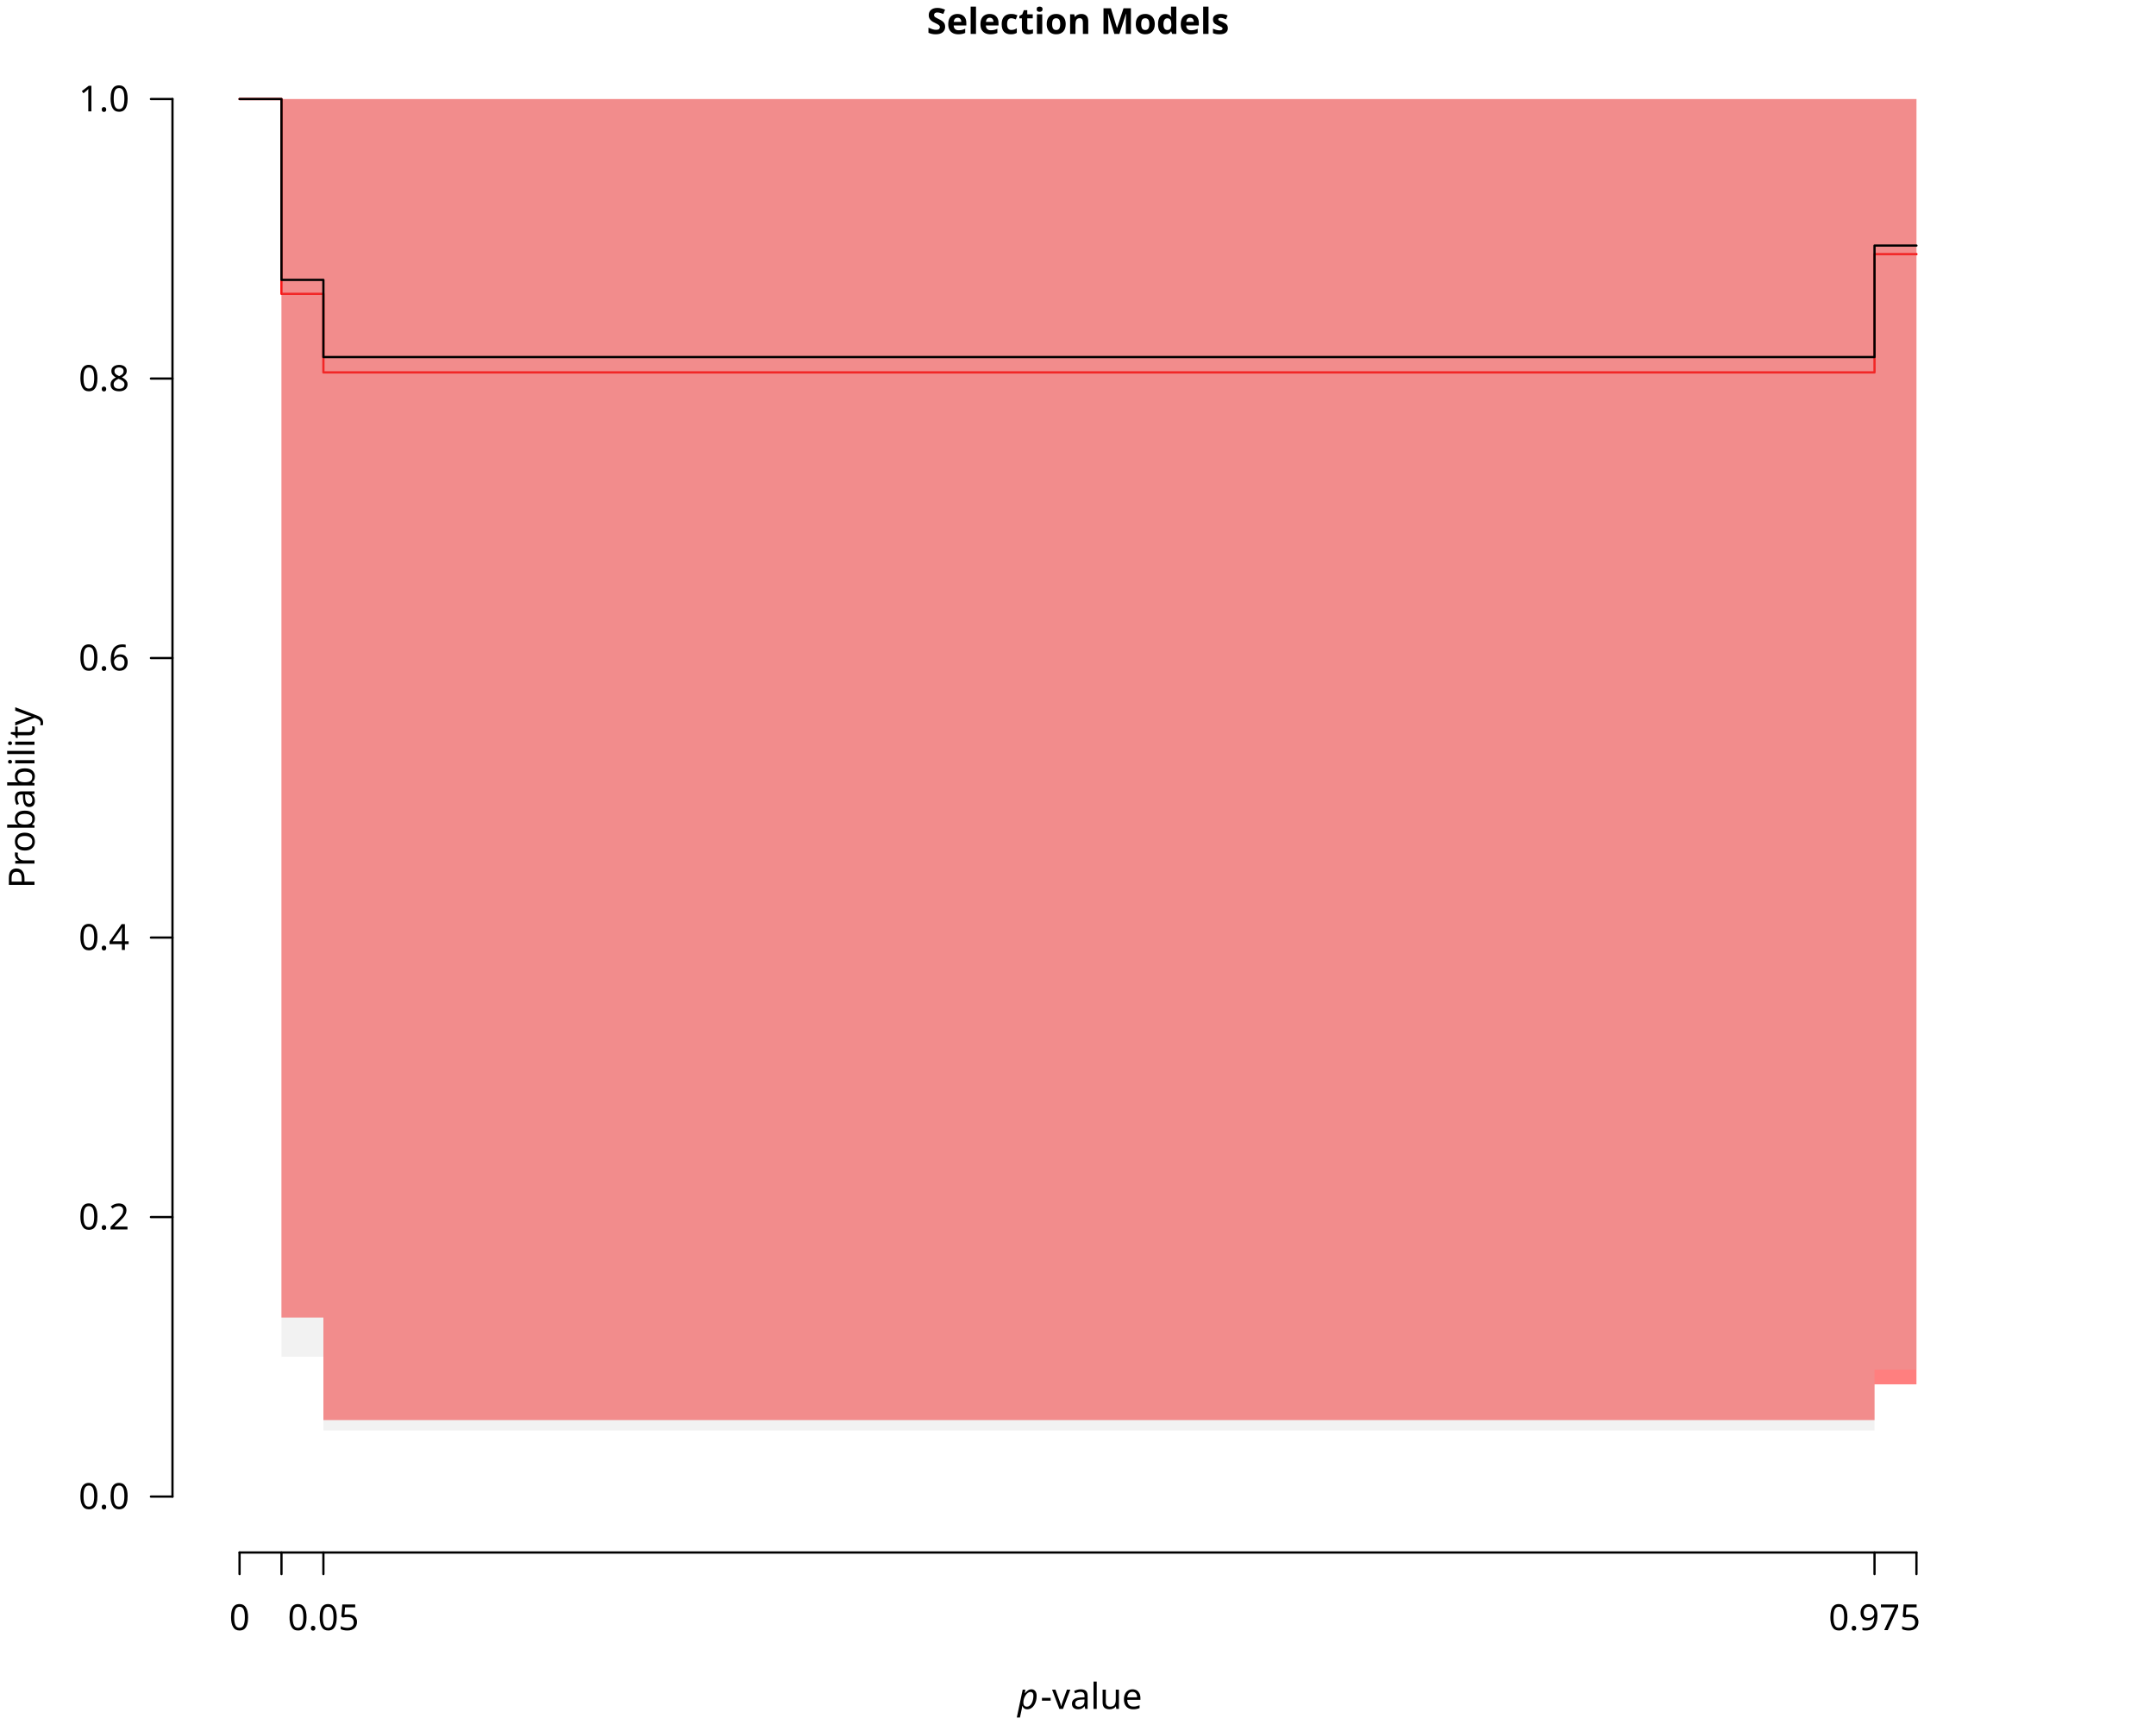
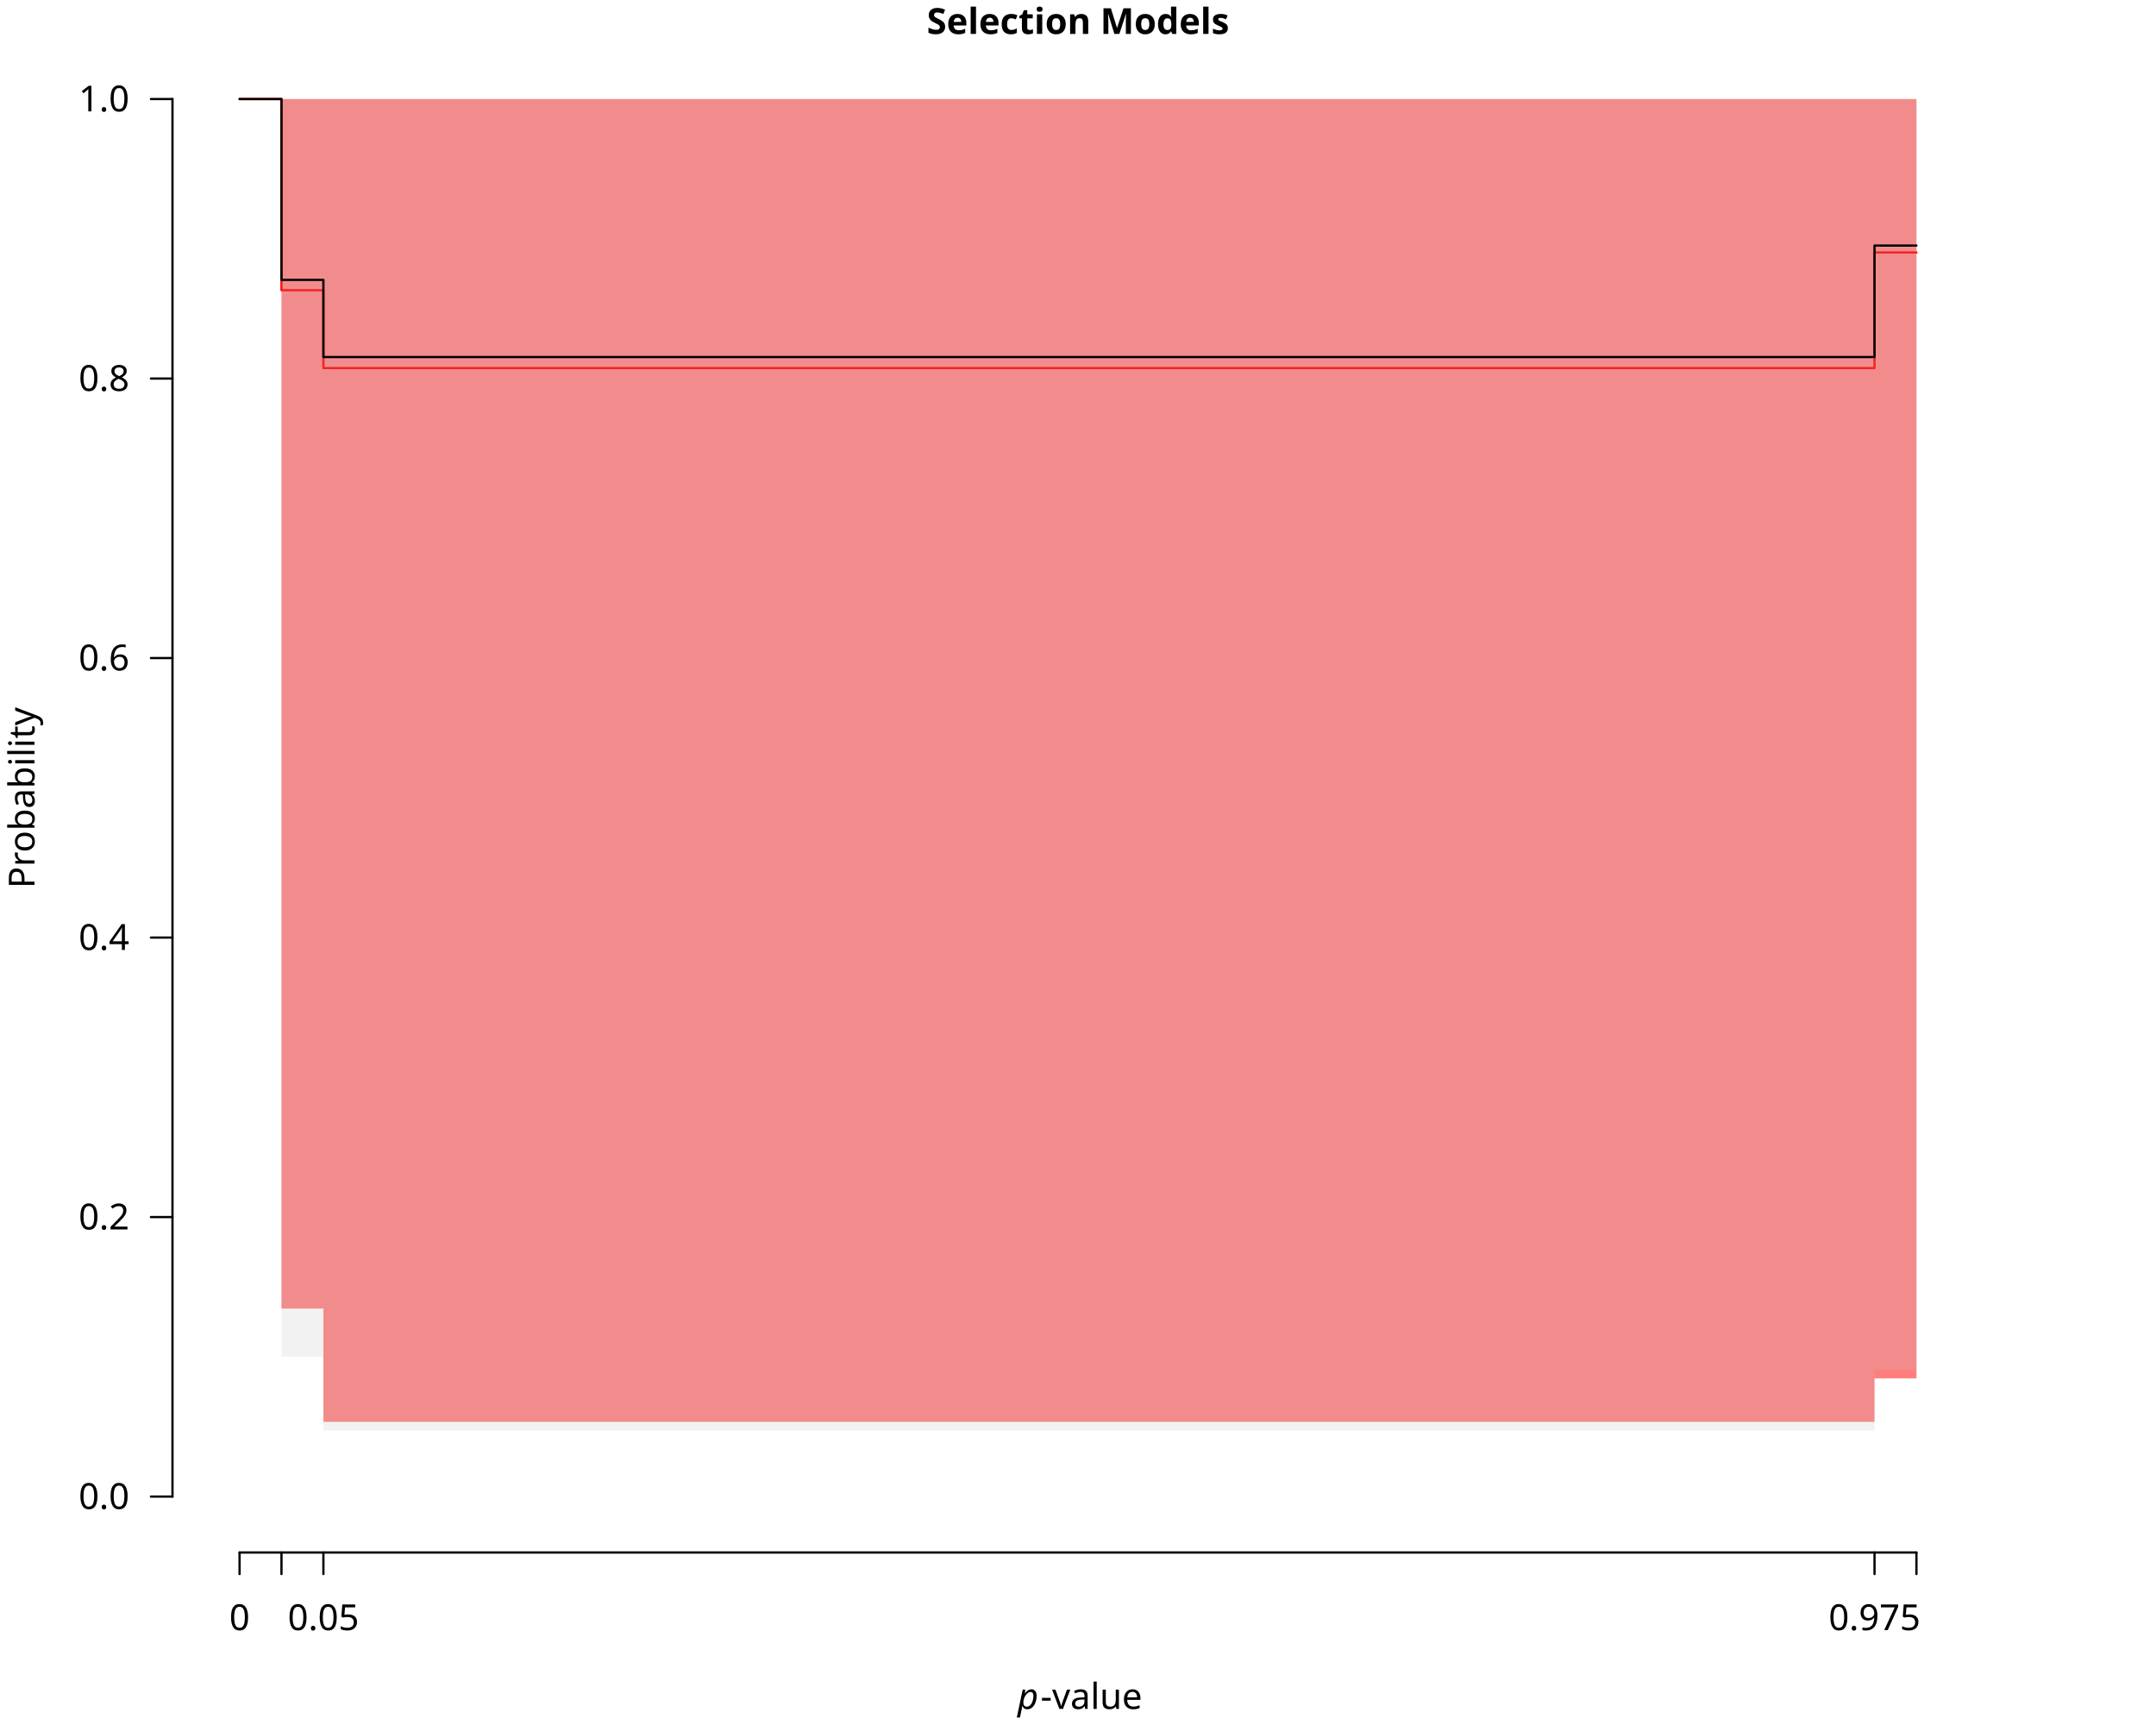
<svg xmlns="http://www.w3.org/2000/svg" class="svglite" data-engine-version="2.0" width="720.00pt" height="576.00pt" viewBox="0 0 720.00 576.00">
  <defs>
    <style type="text/css">
    .svglite line, .svglite polyline, .svglite polygon, .svglite path, .svglite rect, .svglite circle {
      fill: none;
      stroke: #000000;
      stroke-linecap: round;
      stroke-linejoin: round;
      stroke-miterlimit: 10.00;
    }
  </style>
  </defs>
  <rect width="100%" height="100%" style="stroke: none; fill: #FFFFFF;" />
  <defs>
    <clipPath id="cpMC4wMHw3MjAuMDB8MC4wMHw1NzYuMDA=">
      <rect x="0.00" y="0.00" width="720.00" height="576.00" />
    </clipPath>
  </defs>
  <g clip-path="url(#cpMC4wMHw3MjAuMDB8MC4wMHw1NzYuMDA=)">
    <text x="360.00" y="11.33" text-anchor="middle" style="font-size: 12.00px; font-weight: bold; font-family: sans;" textLength="91.40px" lengthAdjust="spacingAndGlyphs">Selection Models</text>
    <text x="339.83" y="570.63" style="font-size: 12.00px; font-style: italic; font-family: sans;" textLength="6.67px" lengthAdjust="spacingAndGlyphs">p</text>
    <text x="347.48" y="570.63" style="font-size: 12.00px; font-family: sans;" textLength="32.69px" lengthAdjust="spacingAndGlyphs">-value</text>
    <text transform="translate(11.52,266.40) rotate(-90)" text-anchor="middle" style="font-size: 12.00px; font-family: sans;" textLength="56.03px" lengthAdjust="spacingAndGlyphs">Probability</text>
    <line x1="80.00" y1="518.40" x2="640.00" y2="518.40" style="stroke-width: 0.75;" />
    <line x1="80.00" y1="518.40" x2="80.00" y2="525.60" style="stroke-width: 0.75;" />
    <line x1="94.00" y1="518.40" x2="94.00" y2="525.60" style="stroke-width: 0.75;" />
    <line x1="108.00" y1="518.40" x2="108.00" y2="525.60" style="stroke-width: 0.75;" />
    <line x1="626.00" y1="518.40" x2="626.00" y2="525.60" style="stroke-width: 0.75;" />
    <line x1="640.00" y1="518.40" x2="640.00" y2="525.60" style="stroke-width: 0.75;" />
    <text x="80.00" y="544.32" text-anchor="middle" style="font-size: 12.00px; font-family: sans;" textLength="6.67px" lengthAdjust="spacingAndGlyphs">0</text>
    <text x="108.00" y="544.32" text-anchor="middle" style="font-size: 12.00px; font-family: sans;" textLength="23.36px" lengthAdjust="spacingAndGlyphs">0.05</text>
    <text x="626.00" y="544.32" text-anchor="middle" style="font-size: 12.00px; font-family: sans;" textLength="30.03px" lengthAdjust="spacingAndGlyphs">0.975</text>
    <line x1="57.60" y1="499.73" x2="57.60" y2="33.07" style="stroke-width: 0.75;" />
    <line x1="57.60" y1="499.73" x2="50.40" y2="499.73" style="stroke-width: 0.75;" />
    <line x1="57.60" y1="406.40" x2="50.40" y2="406.40" style="stroke-width: 0.75;" />
    <line x1="57.60" y1="313.07" x2="50.40" y2="313.07" style="stroke-width: 0.75;" />
    <line x1="57.60" y1="219.73" x2="50.40" y2="219.73" style="stroke-width: 0.75;" />
    <line x1="57.60" y1="126.40" x2="50.40" y2="126.40" style="stroke-width: 0.75;" />
    <line x1="57.60" y1="33.07" x2="50.40" y2="33.07" style="stroke-width: 0.75;" />
    <text x="43.20" y="503.86" text-anchor="end" style="font-size: 12.00px; font-family: sans;" textLength="16.68px" lengthAdjust="spacingAndGlyphs">0.0</text>
    <text x="43.20" y="410.53" text-anchor="end" style="font-size: 12.00px; font-family: sans;" textLength="16.68px" lengthAdjust="spacingAndGlyphs">0.2</text>
    <text x="43.20" y="317.20" text-anchor="end" style="font-size: 12.00px; font-family: sans;" textLength="16.68px" lengthAdjust="spacingAndGlyphs">0.4</text>
    <text x="43.20" y="223.86" text-anchor="end" style="font-size: 12.00px; font-family: sans;" textLength="16.68px" lengthAdjust="spacingAndGlyphs">0.6</text>
    <text x="43.20" y="130.53" text-anchor="end" style="font-size: 12.00px; font-family: sans;" textLength="16.68px" lengthAdjust="spacingAndGlyphs">0.8</text>
    <text x="43.20" y="37.20" text-anchor="end" style="font-size: 12.00px; font-family: sans;" textLength="16.68px" lengthAdjust="spacingAndGlyphs">1.0</text>
  </g>
  <defs>
    <clipPath id="cpNTcuNjB8NjYyLjQwfDE0LjQwfDUxOC40MA==">
      <rect x="57.60" y="14.40" width="604.80" height="504.00" />
    </clipPath>
  </defs>
  <g clip-path="url(#cpNTcuNjB8NjYyLjQwfDE0LjQwfDUxOC40MA==)">
-     <polygon points="80.00,33.07 94.00,33.07 94.00,439.95 108.00,439.95 108.00,474.18 626.00,474.18 626.00,462.25 640.00,462.25 640.00,33.07 626.00,33.07 626.00,33.07 108.00,33.07 108.00,33.07 94.00,33.07 94.00,33.07 80.00,33.07 " style="stroke-width: 0.75; stroke: none; fill: #FF0000; fill-opacity: 0.50;" />
-     <polyline points="80.00,33.07 94.00,33.07 94.00,98.13 108.00,98.13 108.00,124.35 626.00,124.35 626.00,84.86 640.00,84.86 " style="stroke-width: 0.75; stroke: #FF0000;" />
+     <polygon points="80.00,33.07 94.00,33.07 94.00,436.95 108.00,436.95 108.00,474.77 626.00,474.77 626.00,460.27 640.00,460.27 640.00,33.07 626.00,33.07 626.00,33.07 108.00,33.07 108.00,33.07 94.00,33.07 94.00,33.07 80.00,33.07 " style="stroke-width: 0.75; stroke: none; fill: #FF0000; fill-opacity: 0.50;" />
+     <polyline points="80.00,33.07 94.00,33.07 94.00,96.91 108.00,96.91 108.00,122.90 626.00,122.90 626.00,84.30 640.00,84.30 " style="stroke-width: 0.75; stroke: #FF0000;" />
    <polygon points="80.00,33.07 94.00,33.07 94.00,453.03 108.00,453.03 108.00,477.66 626.00,477.66 626.00,457.33 640.00,457.33 640.00,33.07 626.00,33.07 626.00,33.07 108.00,33.07 108.00,33.07 94.00,33.07 94.00,33.07 80.00,33.07 " style="stroke-width: 0.75; stroke: none; fill: #BEBEBE; fill-opacity: 0.20;" />
    <polyline points="80.00,33.07 94.00,33.07 94.00,93.46 108.00,93.46 108.00,119.22 626.00,119.22 626.00,81.99 640.00,81.99 " style="stroke-width: 0.75;" />
  </g>
</svg>
